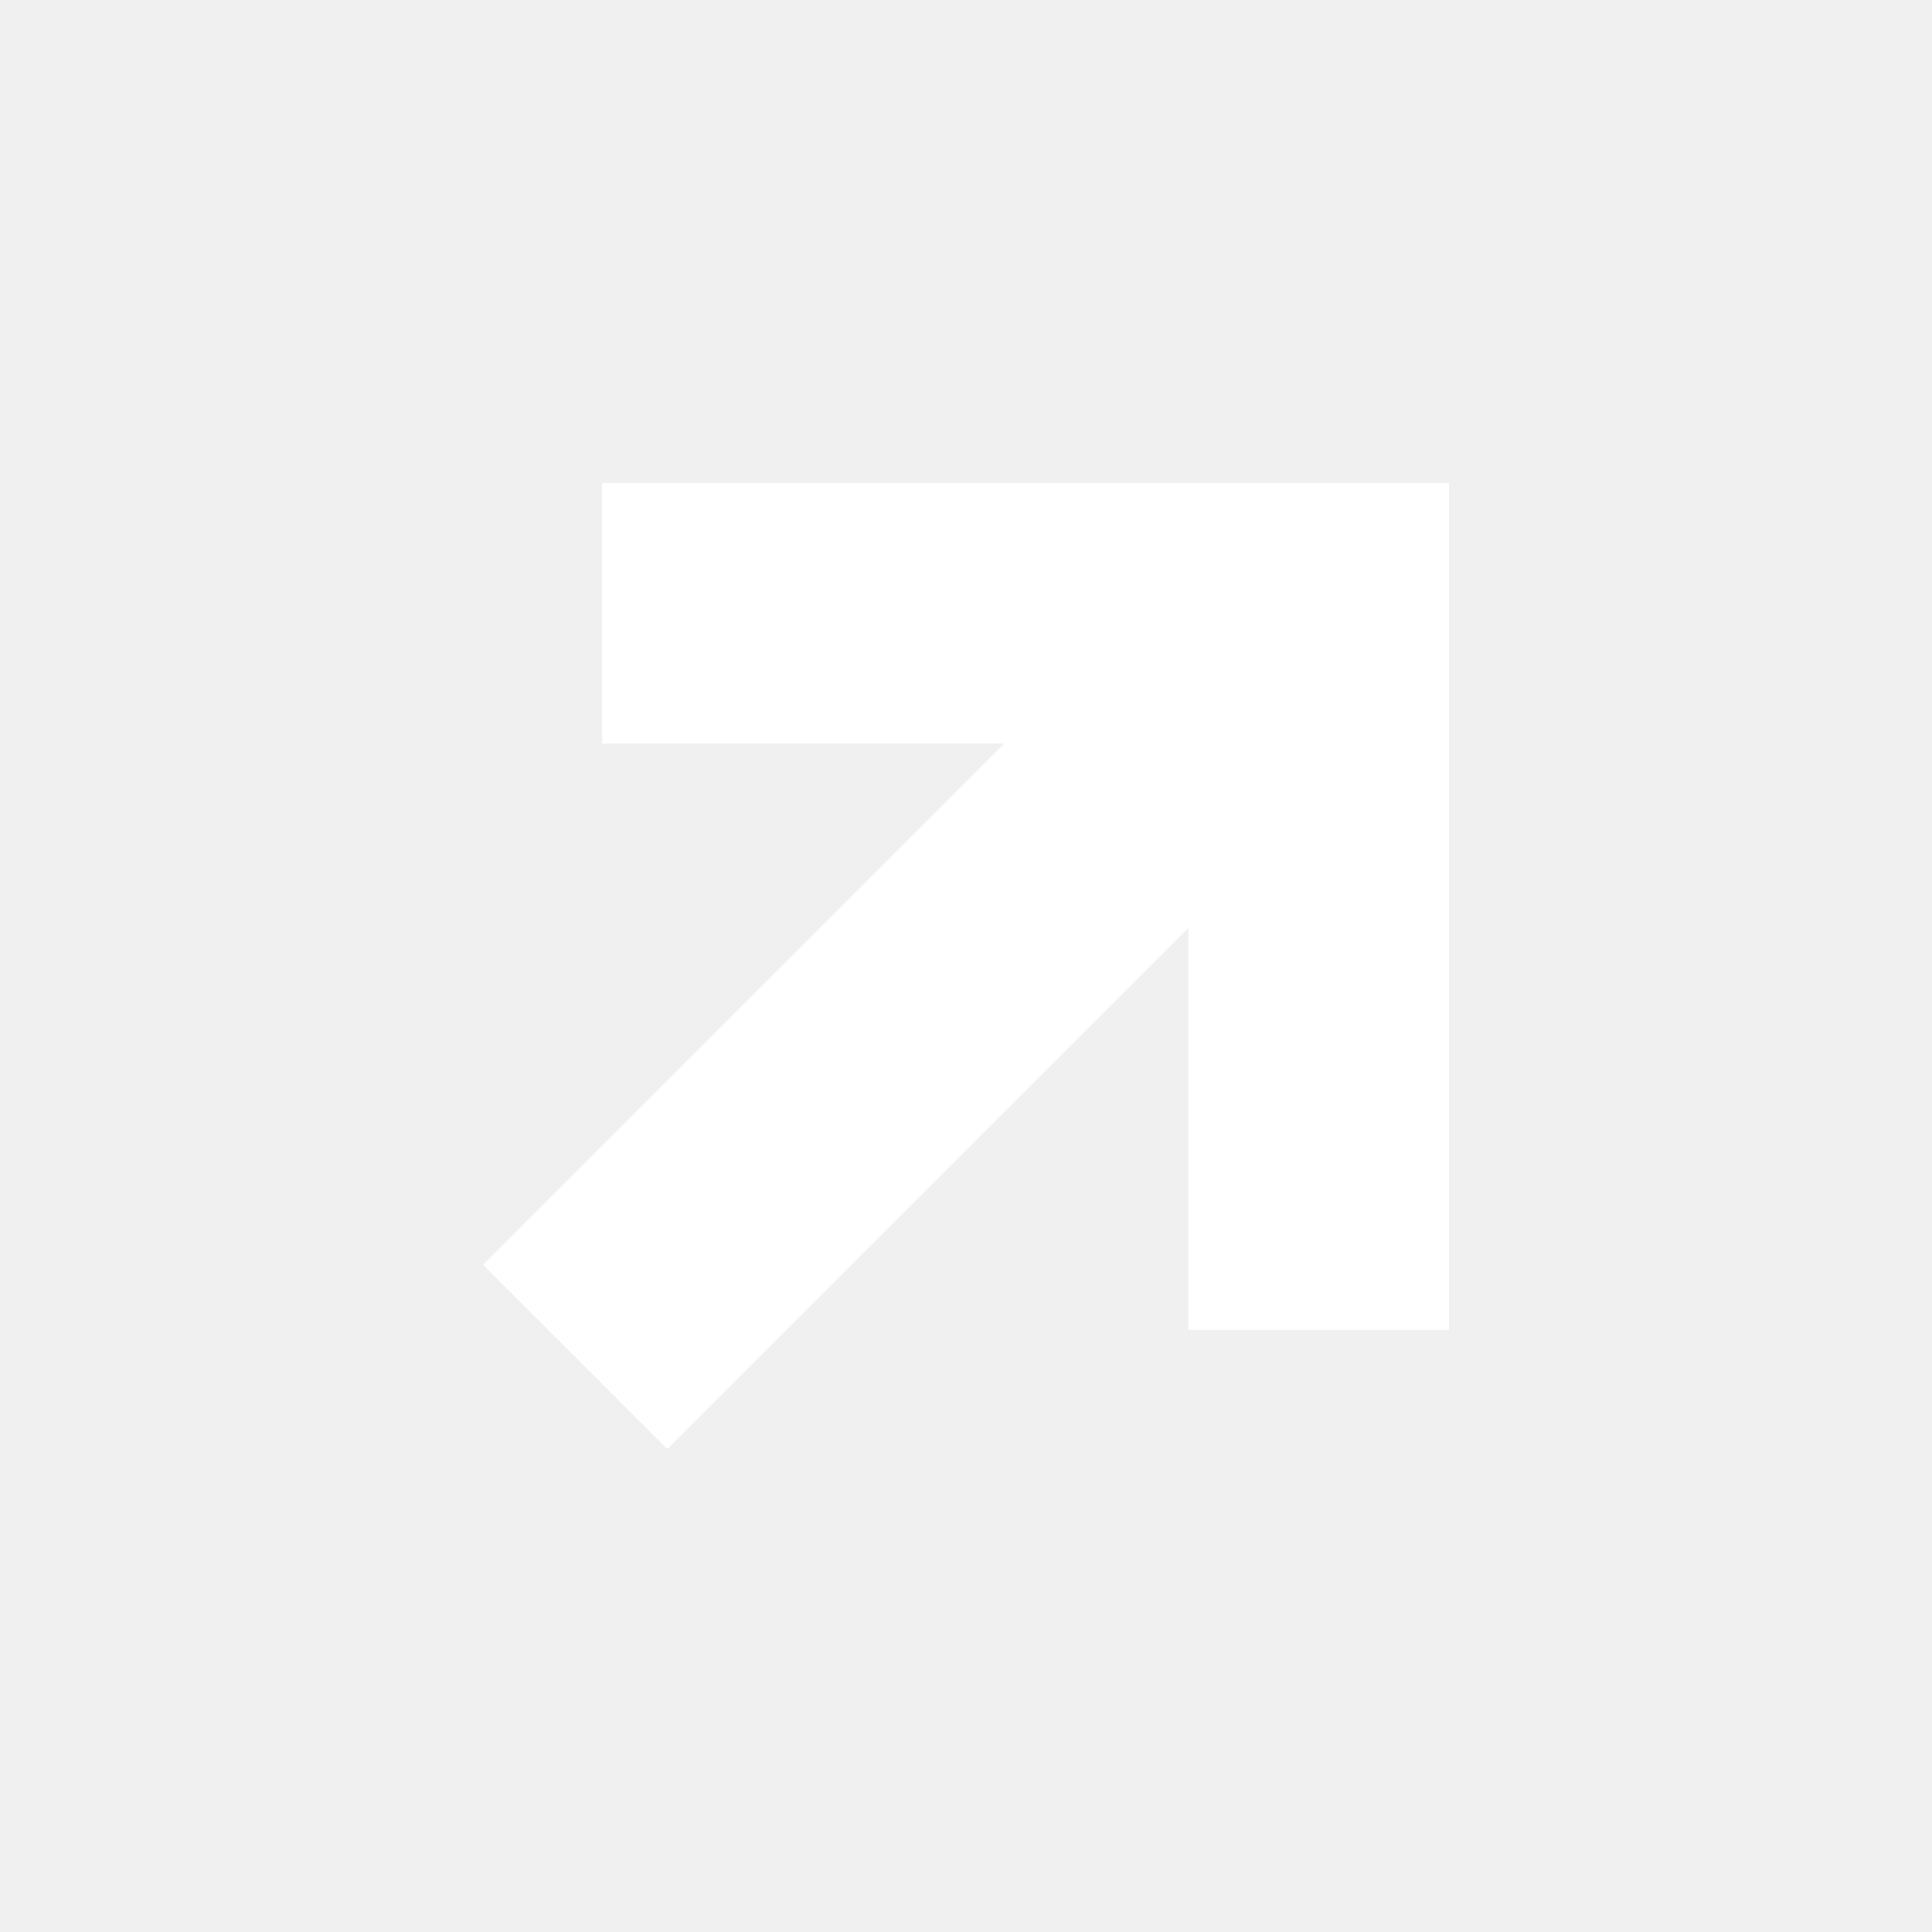
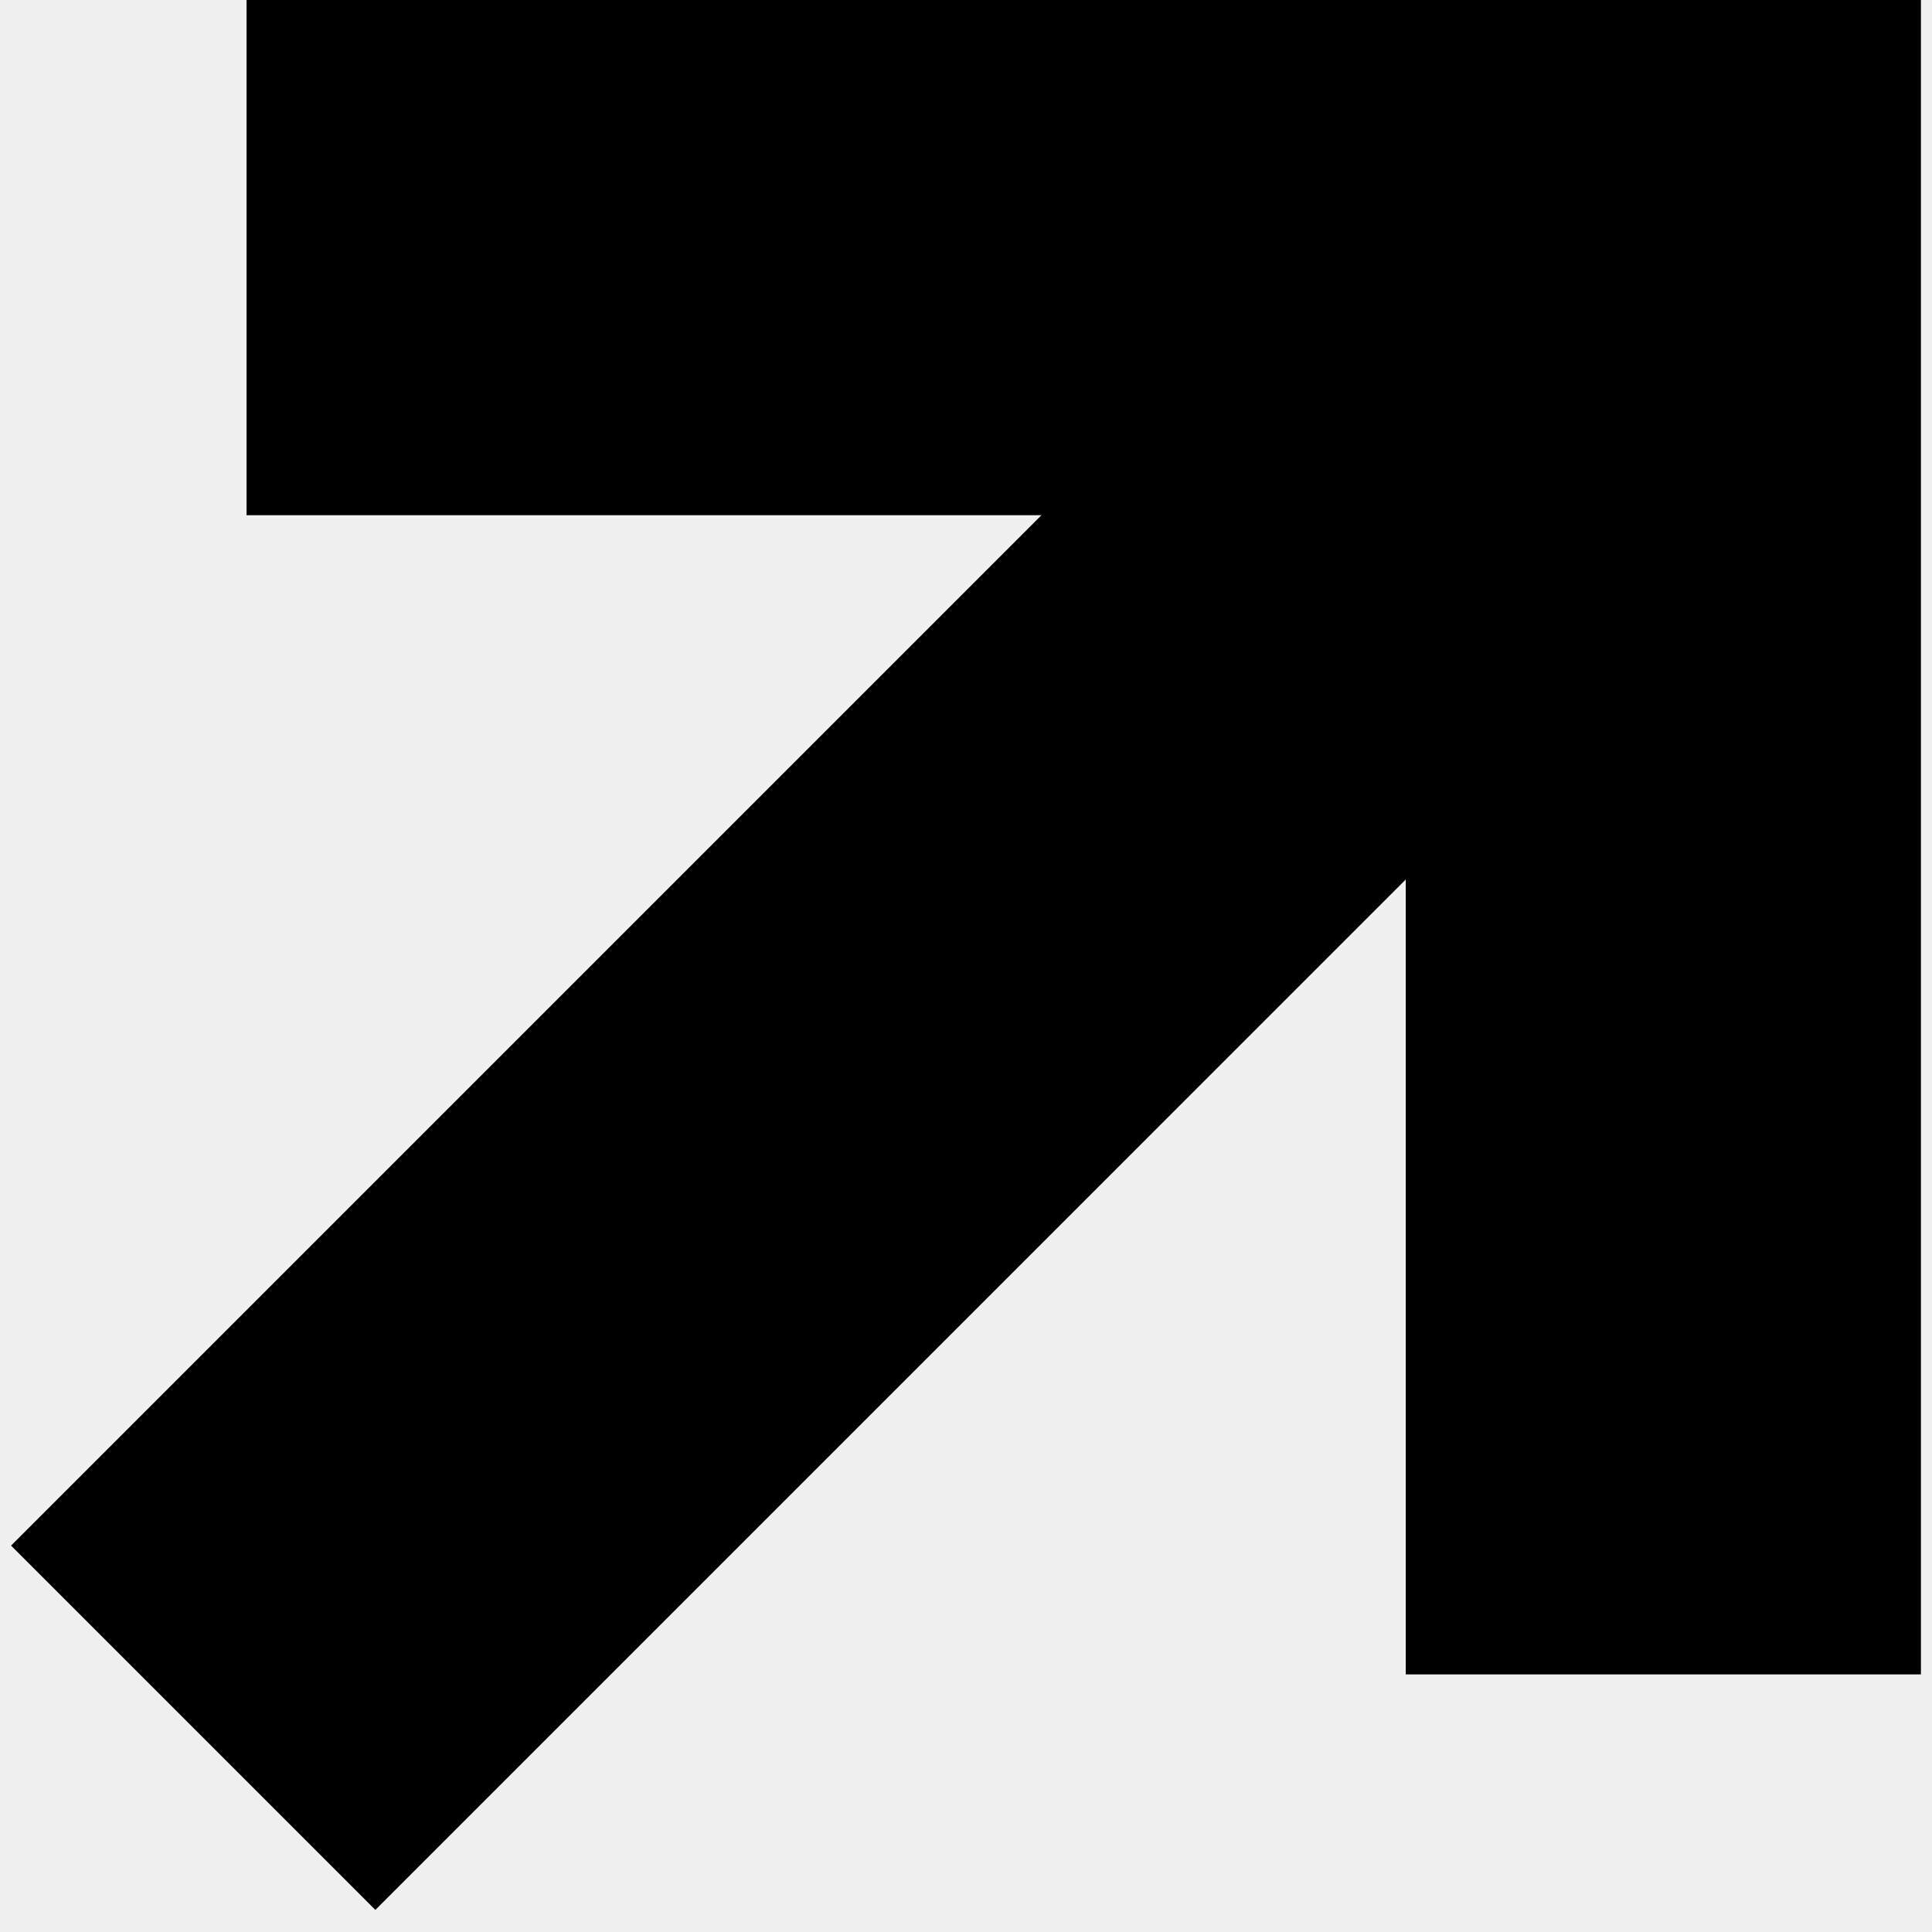
- <svg xmlns="http://www.w3.org/2000/svg" width="48" height="48" viewBox="0 0 48 48" fill="none">
-   <path d="M14.959 12H36V33.041H29.526V23.052L16.578 36L12 31.422L24.948 18.474H14.959V12Z" fill="white" />
+ <svg xmlns="http://www.w3.org/2000/svg" viewBox="0 0 1024 1024">
+   <path d="M130.671 0h887.467v887.468H745.07V466.159l-546.132 546.135L5.852 819.209l546.133-546.14H130.671V.001z" />
</svg>
